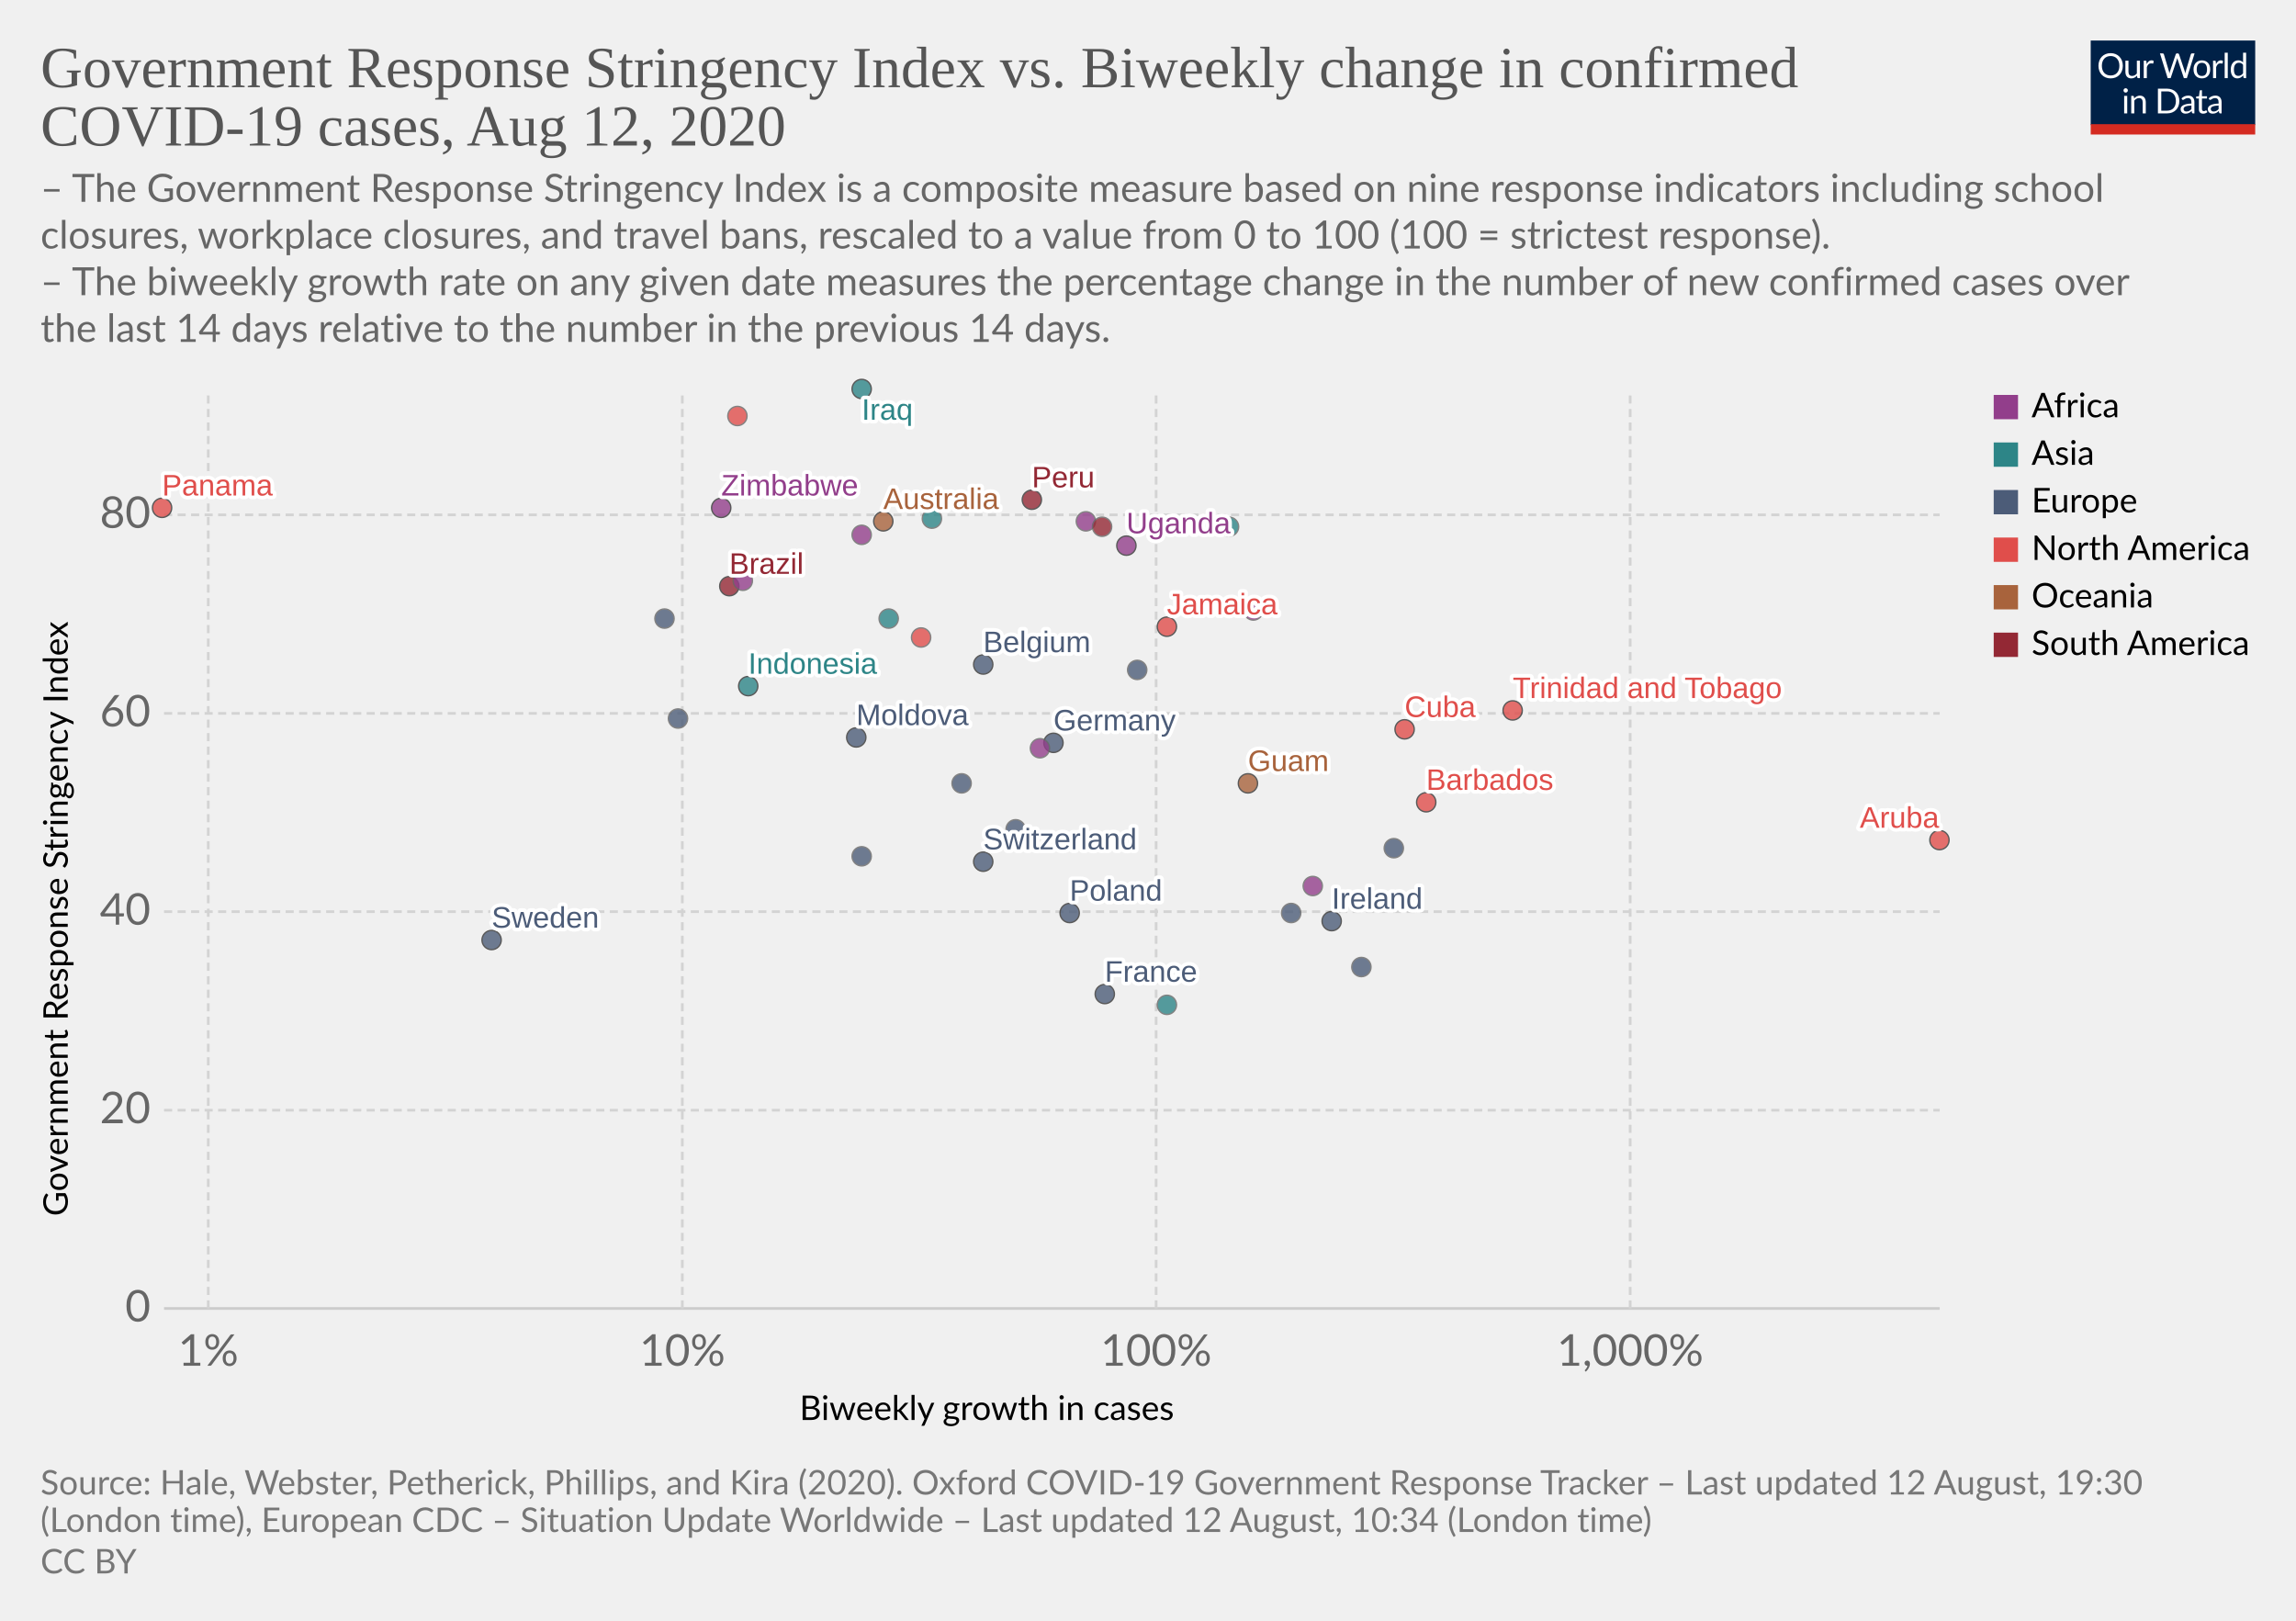
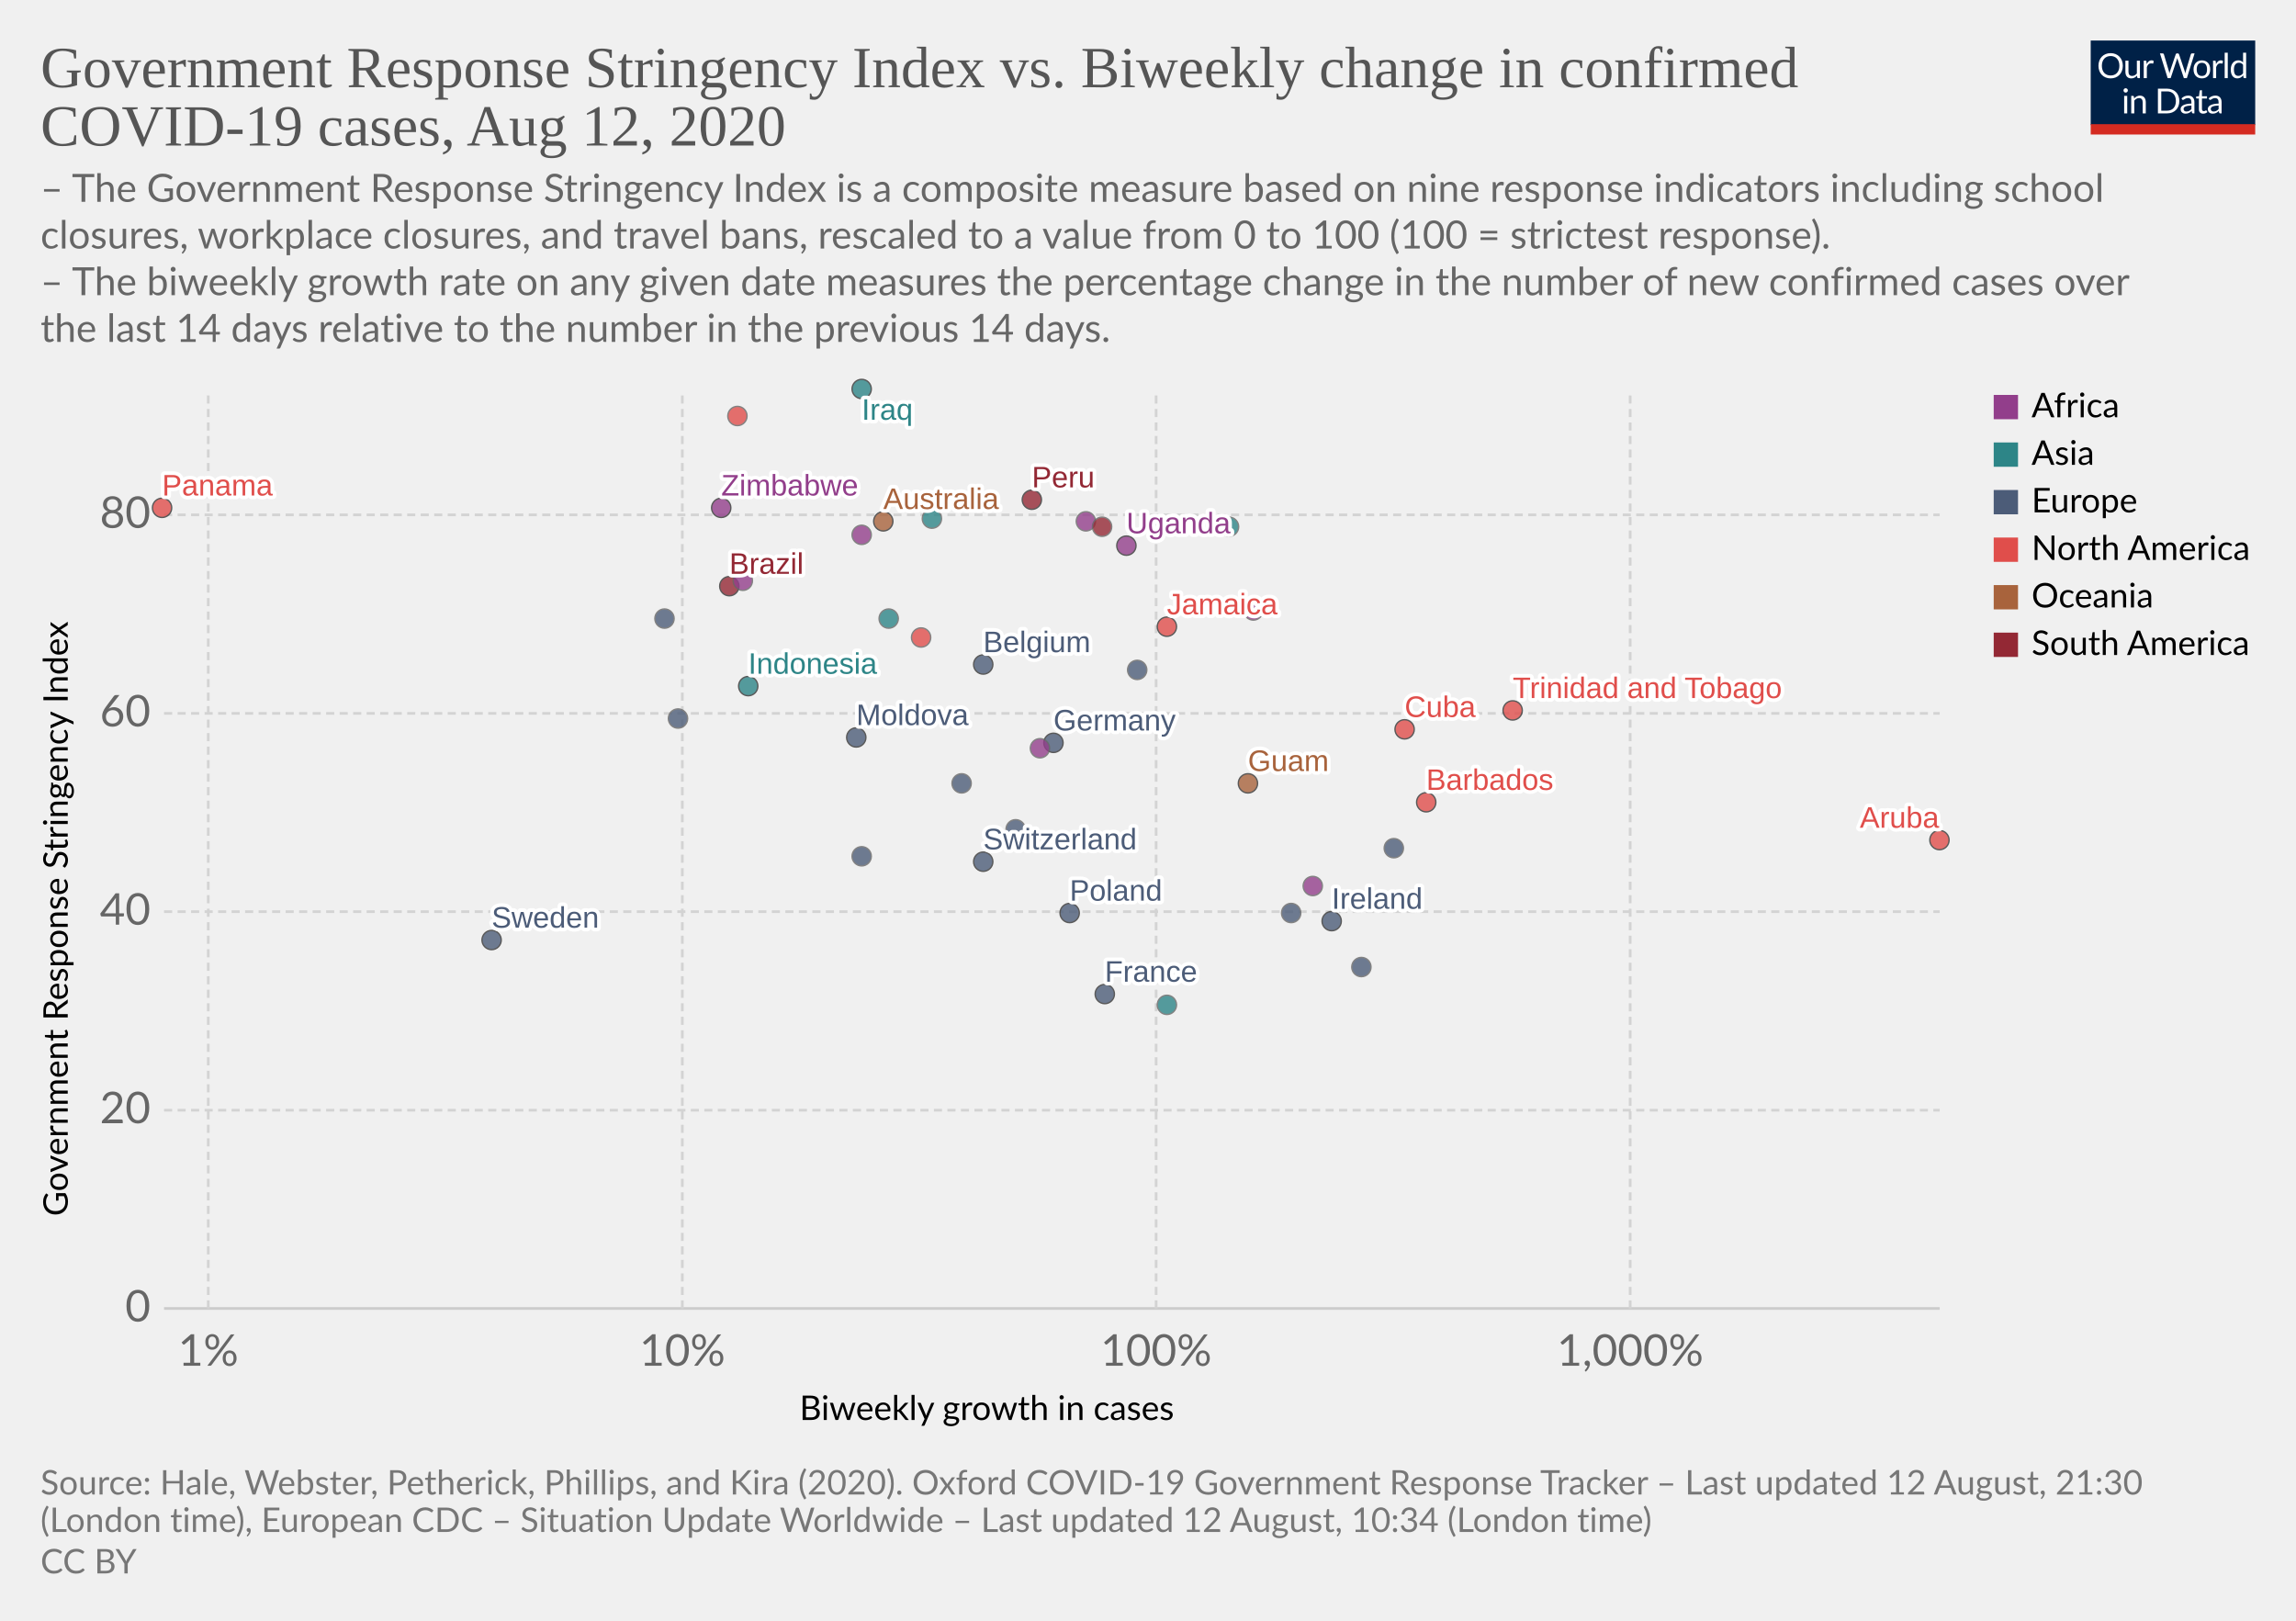
<svg xmlns="http://www.w3.org/2000/svg" version="1.1" style="background-color:#fff;-webkit-font-smoothing:antialiased" width="850" height="600" viewBox="0 0 850 600" font-family="Lato,'Helvetica Neue',Helvetica,Arial,sans-serif" font-size="18" text-rendering="optimizeLegibility">
  <g class="HeaderView">
    <g transform="matrix(.29 0 0 .29 774 15)">
      <svg width="210" height="120" viewBox="0 0 210 120" fill="none">
        <g clip-path="url(#clip0)">
          <path d="M0 0h210v107.89H0V0z" fill="#002147" />
          <path d="M40.98 32.25c0 2.36-.38 4.53-1.12 6.51a14.26 14.26 0 01-8.1 8.4c-1.9.78-4.02 1.17-6.34 1.17a16.6 16.6 0 01-6.33-1.17 14.31 14.31 0 01-8.08-8.4 18.29 18.29 0 01-1.12-6.51c0-2.36.38-4.53 1.12-6.5a14.32 14.32 0 018.07-8.44c1.92-.8 4.03-1.19 6.34-1.19 2.32 0 4.43.4 6.34 1.19 1.92.8 3.56 1.9 4.93 3.34a14.87 14.87 0 013.17 5.1 18.1 18.1 0 011.12 6.5zm-4.38 0c0-1.94-.26-3.68-.8-5.22a10.91 10.91 0 00-2.24-3.89 9.68 9.68 0 00-3.52-2.46 11.95 11.95 0 00-4.62-.86c-1.68 0-3.21.28-4.6.86a9.88 9.88 0 00-3.54 2.46 10.91 10.91 0 00-2.24 3.9c-.53 1.53-.8 3.27-.8 5.2 0 1.94.27 3.68.8 5.22a11.17 11.17 0 002.24 3.9 10.01 10.01 0 003.55 2.44c1.38.56 2.9.83 4.6.83 1.7 0 3.24-.27 4.61-.83a9.8 9.8 0 003.52-2.44 11.17 11.17 0 002.25-3.9c.53-1.54.8-3.28.8-5.21zm26.22-6.54V48H60.5c-.56 0-.9-.27-1.05-.81l-.31-2.4a12.45 12.45 0 01-3.26 2.6c-1.2.64-2.58.96-4.13.96-1.22 0-2.3-.2-3.24-.6a6.52 6.52 0 01-2.33-1.7 7.37 7.37 0 01-1.43-2.67c-.3-1.04-.46-2.2-.46-3.45V25.7h3.91v14.22c0 1.68.38 2.99 1.15 3.91.77.93 1.96 1.39 3.54 1.39 1.16 0 2.24-.27 3.23-.82a10.42 10.42 0 002.8-2.28V25.7h3.91zm8.61 4.47a9.94 9.94 0 012.6-3.56 5.64 5.64 0 013.76-1.3c.47 0 .92.05 1.34.15.44.1.83.27 1.17.49l-.3 2.92c-.09.37-.3.55-.66.55-.2 0-.5-.04-.9-.13a6.21 6.21 0 00-3.24.18c-.54.2-1.03.5-1.47.92-.42.4-.81.9-1.17 1.5-.33.58-.64 1.26-.92 2.02V48H67.7V25.71h2.25c.42 0 .72.08.88.25.16.16.27.44.33.83l.26 3.39zm61.16-13.7L122.75 48h-3.82l-7.99-24.05a21.95 21.95 0 01-.42-1.58 38.36 38.36 0 01-.44 1.58L102.05 48h-3.83L88.4 16.47h3.54c.38 0 .7.1.95.29.26.2.43.43.5.73l6.52 21.9c.1.4.2.83.28 1.28.1.46.2.94.29 1.46l.3-1.46c.12-.47.25-.9.38-1.27l7.41-21.91c.1-.25.26-.48.51-.69.27-.22.58-.33.95-.33h1.23c.38 0 .69.1.92.29.24.2.41.43.53.73l7.4 21.9a28.4 28.4 0 01.68 2.62 29.52 29.52 0 01.52-2.61l6.54-21.91c.07-.27.23-.5.48-.7.27-.21.58-.32.95-.32h3.32zm9.35 8.88c1.63 0 3.1.27 4.4.82a9.43 9.43 0 015.46 5.94c.5 1.4.74 2.98.74 4.73 0 1.76-.25 3.34-.74 4.75a9.43 9.43 0 01-5.46 5.92c-1.3.52-2.77.79-4.4.79-1.64 0-3.12-.27-4.44-.8a9.42 9.42 0 01-3.35-2.3c-.92-1-1.63-2.2-2.13-3.61-.49-1.41-.73-3-.73-4.75s.24-3.33.73-4.73c.5-1.43 1.2-2.64 2.13-3.63a9.4 9.4 0 013.35-2.31c1.32-.55 2.8-.82 4.44-.82zm0 19.89c2.2 0 3.84-.73 4.93-2.2 1.08-1.48 1.63-3.54 1.63-6.18 0-2.66-.55-4.72-1.63-6.2-1.09-1.49-2.73-2.23-4.93-2.23-1.12 0-2.09.2-2.93.57a5.7 5.7 0 00-2.06 1.65 7.5 7.5 0 00-1.24 2.67c-.26 1.04-.4 2.22-.4 3.54 0 2.64.55 4.7 1.64 6.18 1.1 1.47 2.76 2.2 4.99 2.2zm17.97-15.07a9.94 9.94 0 012.6-3.56 5.64 5.64 0 013.76-1.3c.47 0 .91.05 1.34.15.44.1.83.27 1.16.49l-.28 2.92c-.09.37-.31.55-.66.55-.2 0-.5-.04-.9-.13a6.2 6.2 0 00-3.24.18c-.54.2-1.03.5-1.47.92-.43.4-.82.9-1.17 1.5a13.1 13.1 0 00-.92 2.02V48h-3.94V25.71h2.24c.43 0 .72.08.88.25.17.16.28.44.33.83l.27 3.39zm15.04-14.59V48h-3.92V15.6h3.92zm19.55 15.43a6.22 6.22 0 00-2.38-2.05 6.7 6.7 0 00-2.86-.6c-2.07 0-3.66.75-4.77 2.23-1.12 1.48-1.68 3.6-1.68 6.33 0 1.46.13 2.7.38 3.74a7.29 7.29 0 001.1 2.56 4.35 4.35 0 001.78 1.45c.7.3 1.5.46 2.4.46 1.29 0 2.41-.3 3.36-.88a9.6 9.6 0 002.67-2.49V31.02zm3.91-15.43V48h-2.33c-.56 0-.9-.27-1.06-.81l-.35-2.71a12.13 12.13 0 01-3.25 2.77 8.28 8.28 0 01-4.23 1.06 7.31 7.31 0 01-6.14-2.9c-.73-.96-1.3-2.15-1.69-3.57a18.35 18.35 0 01.07-9.48 11.29 11.29 0 011.89-3.7 8.7 8.7 0 017.06-3.34 7.96 7.96 0 016.12 2.62V15.59h3.91zM46.61 70.71V93H42.7V70.71h3.91zm.84-7c0 .39-.08.75-.24 1.09a2.81 2.81 0 01-1.52 1.47 2.67 2.67 0 01-2.16 0 2.9 2.9 0 01-1.45-1.47 2.67 2.67 0 010-2.16c.15-.35.35-.65.6-.9.25-.27.53-.47.85-.62a2.67 2.67 0 012.16 0c.35.15.65.35.9.62.27.25.47.55.62.9.16.34.24.7.24 1.08zm7.97 10.24c.49-.54 1-1.04 1.54-1.48a9.85 9.85 0 013.66-1.84 8.96 8.96 0 015.43.35c.94.4 1.72.97 2.33 1.71a7.36 7.36 0 011.43 2.67c.32 1.04.49 2.19.49 3.45V93h-3.94V78.81c0-1.69-.4-3-1.17-3.92-.76-.93-1.93-1.4-3.5-1.4a6.6 6.6 0 00-3.25.83c-1 .56-1.92 1.31-2.77 2.27V93h-3.94V70.71h2.35c.56 0 .9.28 1.04.82l.3 2.42zm57.7 3.3c0 2.36-.37 4.5-1.11 6.44a14.3 14.3 0 01-3.17 4.98 14.1 14.1 0 01-4.93 3.2c-1.9.76-4.02 1.13-6.33 1.13H85.8V61.47h11.77c2.31 0 4.42.39 6.33 1.15a13.8 13.8 0 018.1 8.18 17.75 17.75 0 011.12 6.45zm-4.37 0c0-1.94-.26-3.67-.8-5.2a10.94 10.94 0 00-2.23-3.87 9.57 9.57 0 00-3.53-2.42 12.23 12.23 0 00-4.61-.83h-7.5v24.62h7.5c1.7 0 3.24-.28 4.61-.84a9.7 9.7 0 003.53-2.4 10.94 10.94 0 002.24-3.87c.53-1.53.8-3.26.8-5.2zm19.8 5.72c-1.8.06-3.34.2-4.62.44-1.26.22-2.3.51-3.1.88-.8.36-1.37.8-1.74 1.3-.35.5-.53 1.05-.53 1.67 0 .58.1 1.1.3 1.52a3 3 0 00.76 1.05c.34.27.73.46 1.17.6.45.11.94.17 1.45.17a7.28 7.28 0 003.5-.81 11.95 11.95 0 002.82-2.2v-4.62zm-12.65-9.11a12.73 12.73 0 013.98-2.66c1.43-.59 3-.88 4.73-.88 1.25 0 2.36.2 3.33.61a6.81 6.81 0 013.94 4.38c.33 1.04.5 2.19.5 3.43V93h-1.74a1.8 1.8 0 01-.88-.18c-.2-.13-.36-.38-.48-.74l-.44-2.12c-.59.55-1.16 1.03-1.72 1.46a9.48 9.48 0 01-3.74 1.7c-.69.15-1.46.23-2.3.23-.87 0-1.69-.12-2.45-.35a5.34 5.34 0 01-3.34-2.93 6.64 6.64 0 01-.49-2.64c0-.88.25-1.72.73-2.53a6.33 6.33 0 012.35-2.17c1.09-.63 2.5-1.15 4.25-1.54 1.75-.41 3.89-.65 6.42-.7v-1.75c0-1.73-.37-3.03-1.12-3.91-.75-.9-1.84-1.34-3.28-1.34-.97 0-1.78.12-2.44.37-.64.23-1.2.5-1.7.81l-1.23.82c-.33.23-.67.35-1 .35-.27 0-.5-.07-.69-.2a2.1 2.1 0 01-.48-.53l-.7-1.25zm27.67 19.5c-1.76 0-3.12-.5-4.07-1.48-.94-.98-1.41-2.4-1.41-4.25V74h-2.68a.9.9 0 01-.6-.2c-.16-.14-.24-.36-.24-.66v-1.56l3.65-.46.9-6.89a.9.9 0 01.29-.52.88.88 0 01.62-.22H142v7.67h6.44V74H142v13.38c0 .94.22 1.63.68 2.09.45.45 1.04.68 1.76.68a3.21 3.21 0 001.85-.53l.55-.35c.16-.12.3-.18.41-.18.2 0 .4.13.55.38l1.15 1.87a7.45 7.45 0 01-2.44 1.5c-.96.35-1.94.52-2.95.52zm19.68-10.4c-1.8.07-3.34.21-4.62.45-1.26.22-2.3.51-3.1.88-.8.36-1.37.8-1.74 1.3-.35.5-.53 1.05-.53 1.67 0 .58.1 1.1.3 1.52.18.42.44.77.76 1.05.34.27.73.46 1.17.6.45.11.94.17 1.45.17a7.3 7.3 0 003.5-.81 12.04 12.04 0 002.82-2.2v-4.62zm-12.65-9.1a12.72 12.72 0 013.99-2.66c1.42-.59 3-.88 4.72-.88 1.25 0 2.36.2 3.33.61a6.81 6.81 0 013.94 4.38c.33 1.04.5 2.19.5 3.43V93h-1.74a1.8 1.8 0 01-.88-.18c-.2-.13-.36-.38-.48-.74l-.44-2.12c-.59.55-1.16 1.03-1.72 1.46a9.48 9.48 0 01-3.74 1.7c-.69.15-1.46.23-2.3.23-.87 0-1.69-.12-2.45-.35a5.33 5.33 0 01-3.34-2.93 6.62 6.62 0 01-.49-2.64c0-.88.25-1.72.73-2.53a6.33 6.33 0 012.35-2.17c1.09-.63 2.5-1.15 4.25-1.54a31.2 31.2 0 016.42-.7v-1.75c0-1.73-.37-3.03-1.12-3.91-.75-.9-1.84-1.34-3.28-1.34-.97 0-1.78.12-2.44.37-.64.23-1.2.5-1.7.81-.46.3-.87.57-1.22.82-.34.23-.68.35-1.02.35-.26 0-.49-.07-.68-.2a1.88 1.88 0 01-.48-.53l-.7-1.25z" fill="#fff" />
          <path fill="#D42B21" d="M0 106.79h210V120H0z" />
        </g>
        <defs>
          <clipPath id="clip0">
            <path fill="#fff" d="M0 0h210v120H0z" />
          </clipPath>
        </defs>
      </svg>
    </g>
    <a href="https://ourworldindata.org/grapher/government-response-stringency-index-vs-biweekly-change-in-confirmed-covid-19-cases" target="_blank" font-family="&quot;Playfair Display&quot;,Georgia,&quot;Times New Roman&quot;,serif">
      <text font-size="21.6" x="15" y="32.3" fill="#555">
        <tspan x="15" y="32.28">Government Response Stringency Index vs. Biweekly change in confirmed</tspan>
        <tspan x="15" y="53.88">COVID-19 cases, Aug 12, 2020</tspan>
      </text>
    </a>
    <text font-size="14.4" x="15" y="74.7" fill="#666">
      <tspan x="15" y="74.72">– The Government Response Stringency Index is a composite measure based on nine response indicators including school</tspan>
      <tspan x="15" y="92">closures, workplace closures, and travel bans, rescaled to a value from 0 to 100 (100 = strictest response).</tspan>
      <tspan x="15" y="109.28"> – The biweekly growth rate on any given date measures the percentage change in the number of new confirmed cases over</tspan>
      <tspan x="15" y="126.56">the last 14 days relative to the number in the previous 14 days.</tspan>
    </text>
  </g>
  <g class="ScatterPlot">
    <g class="AxisBoxView">
      <g class="HorizontalAxis">
        <text font-size="12.6" x="296" y="525.7">
          <tspan x="295.99" y="525.68">Biweekly growth in cases</tspan>
        </text>
        <text x="77.1" y="505.6" fill="#666" text-anchor="middle" font-size="16.2">1%</text>
        <text x="252.6" y="505.6" fill="#666" text-anchor="middle" font-size="16.2">10%</text>
        <text x="428" y="505.6" fill="#666" text-anchor="middle" font-size="16.2">100%</text>
        <text x="603.5" y="505.6" fill="#666" text-anchor="middle" font-size="16.2">1,000%</text>
      </g>
      <g class="VerticalAxis">
        <text font-size="12.6" x="-450.2" y="25.1" transform="rotate(-90)">
          <tspan x="-450.2" y="25.08">Government Response Stringency Index</tspan>
        </text>
        <text x="55.74" y="484.4" fill="#666" dominant-baseline="middle" text-anchor="end" font-size="16.2">0</text>
        <text x="55.74" y="411" fill="#666" dominant-baseline="middle" text-anchor="end" font-size="16.2">20</text>
        <text x="55.74" y="337.5" fill="#666" dominant-baseline="middle" text-anchor="end" font-size="16.2">40</text>
        <text x="55.74" y="264.1" fill="#666" dominant-baseline="middle" text-anchor="end" font-size="16.2">60</text>
        <text x="55.74" y="190.6" fill="#666" dominant-baseline="middle" text-anchor="end" font-size="16.2">80</text>
      </g>
      <g class="AxisGridLines horizontalLines">
        <path stroke="#ccc" d="M60.74 484.4h657.35" />
        <path stroke="#d3d3d3" stroke-dasharray="3,2" d="M60.74 411h657.35M60.74 337.5h657.35M60.74 264.1h657.35M60.74 190.6h657.35" />
      </g>
      <g class="AxisGridLines verticalLines" stroke="#d3d3d3" stroke-dasharray="3,2">
        <path d="M77.1 484.4v-340M252.6 484.4v-340M428 484.4v-340M603.5 484.4v-340" />
      </g>
    </g>
    <g class="PointsWithLabels clickable" clip-path="url(#a)" font-family="Arial, sans-serif">
      <path fill="rgba(255,255,255,0)" d="M60.74 144.4h657.35v340H60.74z" />
      <defs>
        <clipPath id="a">
          <path d="M50.74 134.4h677.35v360H50.74z" />
        </clipPath>
      </defs>
      <g class="key-Australia_0">
        <circle cx="327" cy="193" r="3.57" fill="#A8633C" opacity=".8" stroke="#333" stroke-width=".5" />
      </g>
      <g class="key-Belgium_0">
        <circle cx="364" cy="246" r="3.57" fill="#4C5C78" opacity=".8" stroke="#333" stroke-width=".5" />
      </g>
      <g class="key-Brazil_0">
        <circle cx="270" cy="217" r="3.57" fill="#932834" opacity=".8" stroke="#333" stroke-width=".5" />
      </g>
      <g class="key-Barbados_0">
        <circle cx="528" cy="297" r="3.57" fill="#E04E4B" opacity=".8" stroke="#333" stroke-width=".5" />
      </g>
      <g class="key-Switzerland_0">
        <circle cx="364" cy="319" r="3.57" fill="#4C5C78" opacity=".8" stroke="#333" stroke-width=".5" />
      </g>
      <g class="key-Germany_0">
        <circle cx="390" cy="275" r="3.57" fill="#4C5C78" opacity=".8" stroke="#333" stroke-width=".5" />
      </g>
      <g class="key-Burkina-Faso_0">
        <circle cx="385" cy="277" r="3.57" fill="#923E8B" opacity=".8" stroke="#666" stroke-width=".5" />
      </g>
      <g class="key-Cuba_0">
        <circle cx="520" cy="270" r="3.57" fill="#E04E4B" opacity=".8" stroke="#333" stroke-width=".5" />
      </g>
      <g class="key-Jamaica_0">
        <circle cx="432" cy="232" r="3.57" fill="#E04E4B" opacity=".8" stroke="#333" stroke-width=".5" />
      </g>
      <g class="key-Aruba_0">
        <circle cx="718" cy="311" r="3.57" fill="#E04E4B" opacity=".8" stroke="#333" stroke-width=".5" />
      </g>
      <g class="key-Trinidad-and-Tobago_0">
        <circle cx="560" cy="263" r="3.57" fill="#E04E4B" opacity=".8" stroke="#333" stroke-width=".5" />
      </g>
      <g class="key-Ethiopia_0">
        <circle cx="319" cy="198" r="3.57" fill="#923E8B" opacity=".8" stroke="#666" stroke-width=".5" />
      </g>
      <g class="key-Uzbekistan_0">
        <circle cx="329" cy="229" r="3.57" fill="#2D8587" opacity=".8" stroke="#666" stroke-width=".5" />
      </g>
      <g class="key-Spain_0">
        <circle cx="421" cy="248" r="3.57" fill="#4C5C78" opacity=".8" stroke="#666" stroke-width=".5" />
      </g>
      <g class="key-France_0">
        <circle cx="409" cy="368" r="3.57" fill="#4C5C78" opacity=".8" stroke="#333" stroke-width=".5" />
      </g>
      <g class="key-Greece_0">
        <circle cx="516" cy="314" r="3.57" fill="#4C5C78" opacity=".8" stroke="#666" stroke-width=".5" />
      </g>
      <g class="key-Hungary_0">
        <circle cx="356" cy="290" r="3.57" fill="#4C5C78" opacity=".8" stroke="#666" stroke-width=".5" />
      </g>
      <g class="key-Indonesia_0">
        <circle cx="277" cy="254" r="3.57" fill="#2D8587" opacity=".8" stroke="#333" stroke-width=".5" />
      </g>
      <g class="key-India_0">
        <circle cx="345" cy="192" r="3.57" fill="#2D8587" opacity=".8" stroke="#666" stroke-width=".5" />
      </g>
      <g class="key-Ireland_0">
        <circle cx="493" cy="341" r="3.57" fill="#4C5C78" opacity=".8" stroke="#333" stroke-width=".5" />
      </g>
      <g class="key-Iraq_0">
        <circle cx="319" cy="144" r="3.57" fill="#2D8587" opacity=".8" stroke="#333" stroke-width=".5" />
      </g>
      <g class="key-Italy_0">
        <circle cx="376" cy="307" r="3.57" fill="#4C5C78" opacity=".8" stroke="#666" stroke-width=".5" />
      </g>
      <g class="key-Japan_0">
        <circle cx="432" cy="372" r="3.57" fill="#2D8587" opacity=".8" stroke="#666" stroke-width=".5" />
      </g>
      <g class="key-Kenya_0">
        <circle cx="275" cy="215" r="3.57" fill="#923E8B" opacity=".8" stroke="#666" stroke-width=".5" />
      </g>
      <g class="key-Uganda_0">
        <circle cx="417" cy="202" r="3.57" fill="#923E8B" opacity=".8" stroke="#333" stroke-width=".5" />
      </g>
      <g class="key-Zimbabwe_0">
        <circle cx="267" cy="188" r="3.57" fill="#923E8B" opacity=".8" stroke="#333" stroke-width=".5" />
      </g>
      <g class="key-Angola_0">
        <circle cx="402" cy="193" r="3.57" fill="#923E8B" opacity=".8" stroke="#666" stroke-width=".5" />
      </g>
      <g class="key-Morocco_0">
        <circle cx="464" cy="226" r="3.57" fill="#923E8B" opacity=".8" stroke="#666" stroke-width=".5" />
      </g>
      <g class="key-Bosnia-and-Herzegovina_0">
        <circle cx="251" cy="266" r="3.57" fill="#4C5C78" opacity=".8" stroke="#666" stroke-width=".5" />
      </g>
      <g class="key-Peru_0">
        <circle cx="382" cy="185" r="3.57" fill="#932834" opacity=".8" stroke="#333" stroke-width=".5" />
      </g>
      <g class="key-Moldova_0">
        <circle cx="317" cy="273" r="3.57" fill="#4C5C78" opacity=".8" stroke="#333" stroke-width=".5" />
      </g>
      <g class="key-Paraguay_0">
        <circle cx="408" cy="195" r="3.57" fill="#932834" opacity=".8" stroke="#666" stroke-width=".5" />
      </g>
      <g class="key-Netherlands_0">
        <circle cx="478" cy="338" r="3.57" fill="#4C5C78" opacity=".8" stroke="#666" stroke-width=".5" />
      </g>
      <g class="key-Norway_0">
        <circle cx="504" cy="358" r="3.57" fill="#4C5C78" opacity=".8" stroke="#666" stroke-width=".5" />
      </g>
      <g class="key-Nepal_0">
        <circle cx="455" cy="195" r="3.57" fill="#2D8587" opacity=".8" stroke="#666" stroke-width=".5" />
      </g>
      <g class="key-Panama_0">
        <circle cx="60" cy="188" r="3.57" fill="#E04E4B" opacity=".8" stroke="#333" stroke-width=".5" />
      </g>
      <g class="key-Poland_0">
        <circle cx="396" cy="338" r="3.57" fill="#4C5C78" opacity=".8" stroke="#333" stroke-width=".5" />
      </g>
      <g class="key-Romania_0">
        <circle cx="319" cy="317" r="3.57" fill="#4C5C78" opacity=".8" stroke="#666" stroke-width=".5" />
      </g>
      <g class="key-El-Salvador_0">
        <circle cx="273" cy="154" r="3.57" fill="#E04E4B" opacity=".8" stroke="#666" stroke-width=".5" />
      </g>
      <g class="key-Sweden_0">
        <circle cx="182" cy="348" r="3.57" fill="#4C5C78" opacity=".8" stroke="#333" stroke-width=".5" />
      </g>
      <g class="key-Djibouti_0">
        <circle cx="486" cy="328" r="3.57" fill="#923E8B" opacity=".8" stroke="#666" stroke-width=".5" />
      </g>
      <g class="key-Guam_0">
        <circle cx="462" cy="290" r="3.57" fill="#A8633C" opacity=".8" stroke="#333" stroke-width=".5" />
      </g>
      <g class="key-Puerto-Rico_0">
        <circle cx="341" cy="236" r="3.57" fill="#E04E4B" opacity=".8" stroke="#666" stroke-width=".5" />
      </g>
      <g class="key-Kosovo_0">
        <circle cx="246" cy="229" r="3.57" fill="#4C5C78" opacity=".8" stroke="#666" stroke-width=".5" />
      </g>
      <g class="backgroundLabels" fill="#333" font-size="11" font-weight="400">
        <text x="327" y="188.43" fill="#fff" stroke="#fff" stroke-linecap="round" stroke-linejoin="round" stroke-width=".25em">Australia</text>
        <text x="327" y="188.43" fill="#A8633C">Australia</text>
        <text x="364" y="241.43" fill="#fff" stroke="#fff" stroke-linecap="round" stroke-linejoin="round" stroke-width=".25em">Belgium</text>
        <text x="364" y="241.43" fill="#4C5C78">Belgium</text>
        <text x="270" y="212.43" fill="#fff" stroke="#fff" stroke-linecap="round" stroke-linejoin="round" stroke-width=".25em">Brazil</text>
        <text x="270" y="212.43" fill="#932834">Brazil</text>
        <text x="528" y="292.43" fill="#fff" stroke="#fff" stroke-linecap="round" stroke-linejoin="round" stroke-width=".25em">Barbados</text>
        <text x="528" y="292.43" fill="#E04E4B">Barbados</text>
        <text x="364" y="314.43" fill="#fff" stroke="#fff" stroke-linecap="round" stroke-linejoin="round" stroke-width=".25em">Switzerland</text>
        <text x="364" y="314.43" fill="#4C5C78">Switzerland</text>
        <text x="390" y="270.43" fill="#fff" stroke="#fff" stroke-linecap="round" stroke-linejoin="round" stroke-width=".25em">Germany</text>
        <text x="390" y="270.43" fill="#4C5C78">Germany</text>
        <text x="520" y="265.43" fill="#fff" stroke="#fff" stroke-linecap="round" stroke-linejoin="round" stroke-width=".25em">Cuba</text>
        <text x="520" y="265.43" fill="#E04E4B">Cuba</text>
        <text x="432" y="227.43" fill="#fff" stroke="#fff" stroke-linecap="round" stroke-linejoin="round" stroke-width=".25em">Jamaica</text>
        <text x="432" y="227.43" fill="#E04E4B">Jamaica</text>
        <text x="688.52" y="306.43" fill="#fff" stroke="#fff" stroke-linecap="round" stroke-linejoin="round" stroke-width=".25em">Aruba</text>
        <text x="688.52" y="306.43" fill="#E04E4B">Aruba</text>
        <text x="560" y="258.43" fill="#fff" stroke="#fff" stroke-linecap="round" stroke-linejoin="round" stroke-width=".25em">Trinidad and Tobago</text>
        <text x="560" y="258.43" fill="#E04E4B">Trinidad and Tobago</text>
        <text x="409" y="363.43" fill="#fff" stroke="#fff" stroke-linecap="round" stroke-linejoin="round" stroke-width=".25em">France</text>
        <text x="409" y="363.43" fill="#4C5C78">France</text>
        <text x="277" y="249.43" fill="#fff" stroke="#fff" stroke-linecap="round" stroke-linejoin="round" stroke-width=".25em">Indonesia</text>
        <text x="277" y="249.43" fill="#2D8587">Indonesia</text>
        <text x="493" y="336.43" fill="#fff" stroke="#fff" stroke-linecap="round" stroke-linejoin="round" stroke-width=".25em">Ireland</text>
        <text x="493" y="336.43" fill="#4C5C78">Ireland</text>
        <text x="319" y="155.4" fill="#fff" stroke="#fff" stroke-linecap="round" stroke-linejoin="round" stroke-width=".25em">Iraq</text>
        <text x="319" y="155.4" fill="#2D8587">Iraq</text>
        <text x="417" y="197.43" fill="#fff" stroke="#fff" stroke-linecap="round" stroke-linejoin="round" stroke-width=".25em">Uganda</text>
        <text x="417" y="197.43" fill="#923E8B">Uganda</text>
        <text x="267" y="183.43" fill="#fff" stroke="#fff" stroke-linecap="round" stroke-linejoin="round" stroke-width=".25em">Zimbabwe</text>
        <text x="267" y="183.43" fill="#923E8B">Zimbabwe</text>
        <text x="382" y="180.43" fill="#fff" stroke="#fff" stroke-linecap="round" stroke-linejoin="round" stroke-width=".25em">Peru</text>
        <text x="382" y="180.43" fill="#932834">Peru</text>
        <text x="317" y="268.43" fill="#fff" stroke="#fff" stroke-linecap="round" stroke-linejoin="round" stroke-width=".25em">Moldova</text>
        <text x="317" y="268.43" fill="#4C5C78">Moldova</text>
        <text x="60" y="183.43" fill="#fff" stroke="#fff" stroke-linecap="round" stroke-linejoin="round" stroke-width=".25em">Panama</text>
        <text x="60" y="183.43" fill="#E04E4B">Panama</text>
        <text x="396" y="333.43" fill="#fff" stroke="#fff" stroke-linecap="round" stroke-linejoin="round" stroke-width=".25em">Poland</text>
        <text x="396" y="333.43" fill="#4C5C78">Poland</text>
        <text x="182" y="343.43" fill="#fff" stroke="#fff" stroke-linecap="round" stroke-linejoin="round" stroke-width=".25em">Sweden</text>
        <text x="182" y="343.43" fill="#4C5C78">Sweden</text>
        <text x="462" y="285.43" fill="#fff" stroke="#fff" stroke-linecap="round" stroke-linejoin="round" stroke-width=".25em">Guam</text>
        <text x="462" y="285.43" fill="#A8633C">Guam</text>
      </g>
    </g>
    <g class="ScatterColorLegend clickable" cursor="pointer">
      <g class="legendMark">
        <path fill="#923E8B" d="M738.09 146.2h9v9h-9z" />
        <text font-size="12.6" x="752.1" y="154.5">
          <tspan x="752.09" y="154.48">Africa</tspan>
        </text>
      </g>
      <g class="legendMark">
        <path fill="#2D8587" d="M738.09 163.8h9v9h-9z" />
        <text font-size="12.6" x="752.1" y="172.1">
          <tspan x="752.09" y="172.08">Asia</tspan>
        </text>
      </g>
      <g class="legendMark">
        <path fill="#4C5C78" d="M738.09 181.4h9v9h-9z" />
        <text font-size="12.6" x="752.1" y="189.7">
          <tspan x="752.09" y="189.68">Europe</tspan>
        </text>
      </g>
      <g class="legendMark">
        <path fill="#E04E4B" d="M738.09 199h9v9h-9z" />
        <text font-size="12.6" x="752.1" y="207.3">
          <tspan x="752.09" y="207.28">North America</tspan>
        </text>
      </g>
      <g class="legendMark">
        <path fill="#A8633C" d="M738.09 216.6h9v9h-9z" />
        <text font-size="12.6" x="752.1" y="224.9">
          <tspan x="752.09" y="224.88">Oceania</tspan>
        </text>
      </g>
      <g class="legendMark">
        <path fill="#932834" d="M738.09 234.2h9v9h-9z" />
        <text font-size="12.6" x="752.1" y="242.5">
          <tspan x="752.09" y="242.48">South America</tspan>
        </text>
      </g>
    </g>
  </g>
  <g class="SourcesFooter" fill="#777">
    <g class="clickable" fill="#777">
      <text font-size="12.6" x="15" y="553.3">
-         <tspan x="15" y="553.28">Source: Hale, Webster, Petherick, Phillips, and Kira (2020). Oxford COVID-19 Government Response Tracker – Last updated 12 August, 19:30</tspan>
+         <tspan x="15" y="553.28">Source: Hale, Webster, Petherick, Phillips, and Kira (2020). Oxford COVID-19 Government Response Tracker – Last updated 12 August, 21:30</tspan>
        <tspan x="15" y="567.14">(London time), European CDC – Situation Update Worldwide – Last updated 12 August, 10:34 (London time)</tspan>
      </text>
    </g>
    <text font-size="12.6" x="15" y="582.5">
      <tspan x="15" y="582.48">
        <a class="cclogo" href="http://creativecommons.org/licenses/by/4.0/deed.en_US" target="_blank" fill="#777">CC BY</a>
      </tspan>
    </text>
  </g>
</svg>
